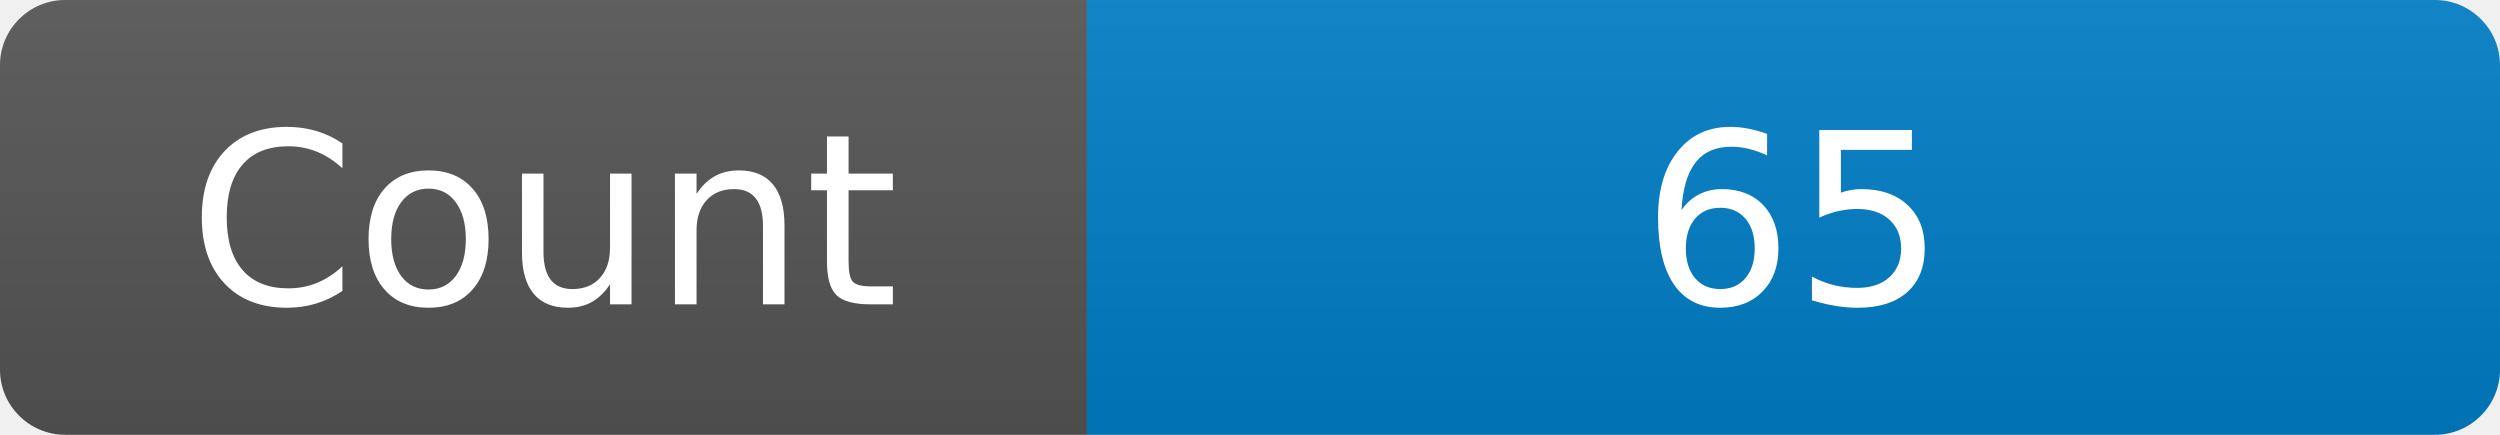
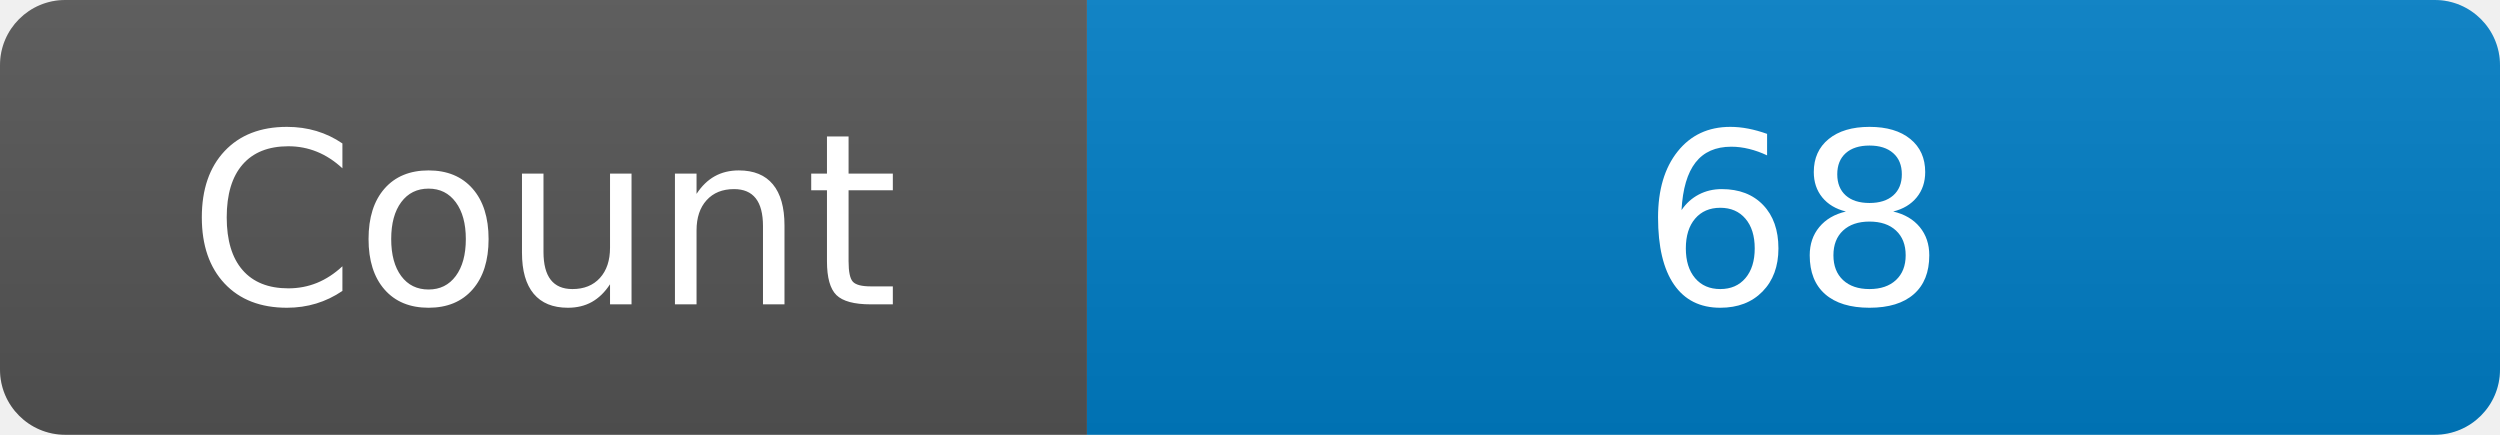
<svg xmlns="http://www.w3.org/2000/svg" width="115" height="20" role="img" aria-label="Maintained?: yes">
  <linearGradient id="s" x2="0" y2="100%">
    <stop offset="0" stop-color="#bbb" stop-opacity=".1" />
    <stop offset="1" stop-opacity=".1" />
  </linearGradient>
  <clipPath id="r">
    <rect width="115" height="20" rx="3" fill="#fff" />
  </clipPath>
  <g clip-path="url(#r)">
    <rect width="50" height="20" fill="#555" />
    <rect x="50" width="160" height="20" fill="#007ec6" />
    <rect width="115" height="20" fill="url(#s)" />
  </g>
  <g fill="#fff" text-anchor="middle" font-family="Verdana,Geneva,DejaVu Sans,sans-serif" font-size="110">
    <text x="250" y="140" transform="scale(.1)" fill="#fff">Count</text>
-     <text x="825" y="140" transform="scale(.1)" fill="#fff">65</text>
+     <text x="825" y="140" transform="scale(.1)" fill="#fff">68</text>
  </g>
</svg>
